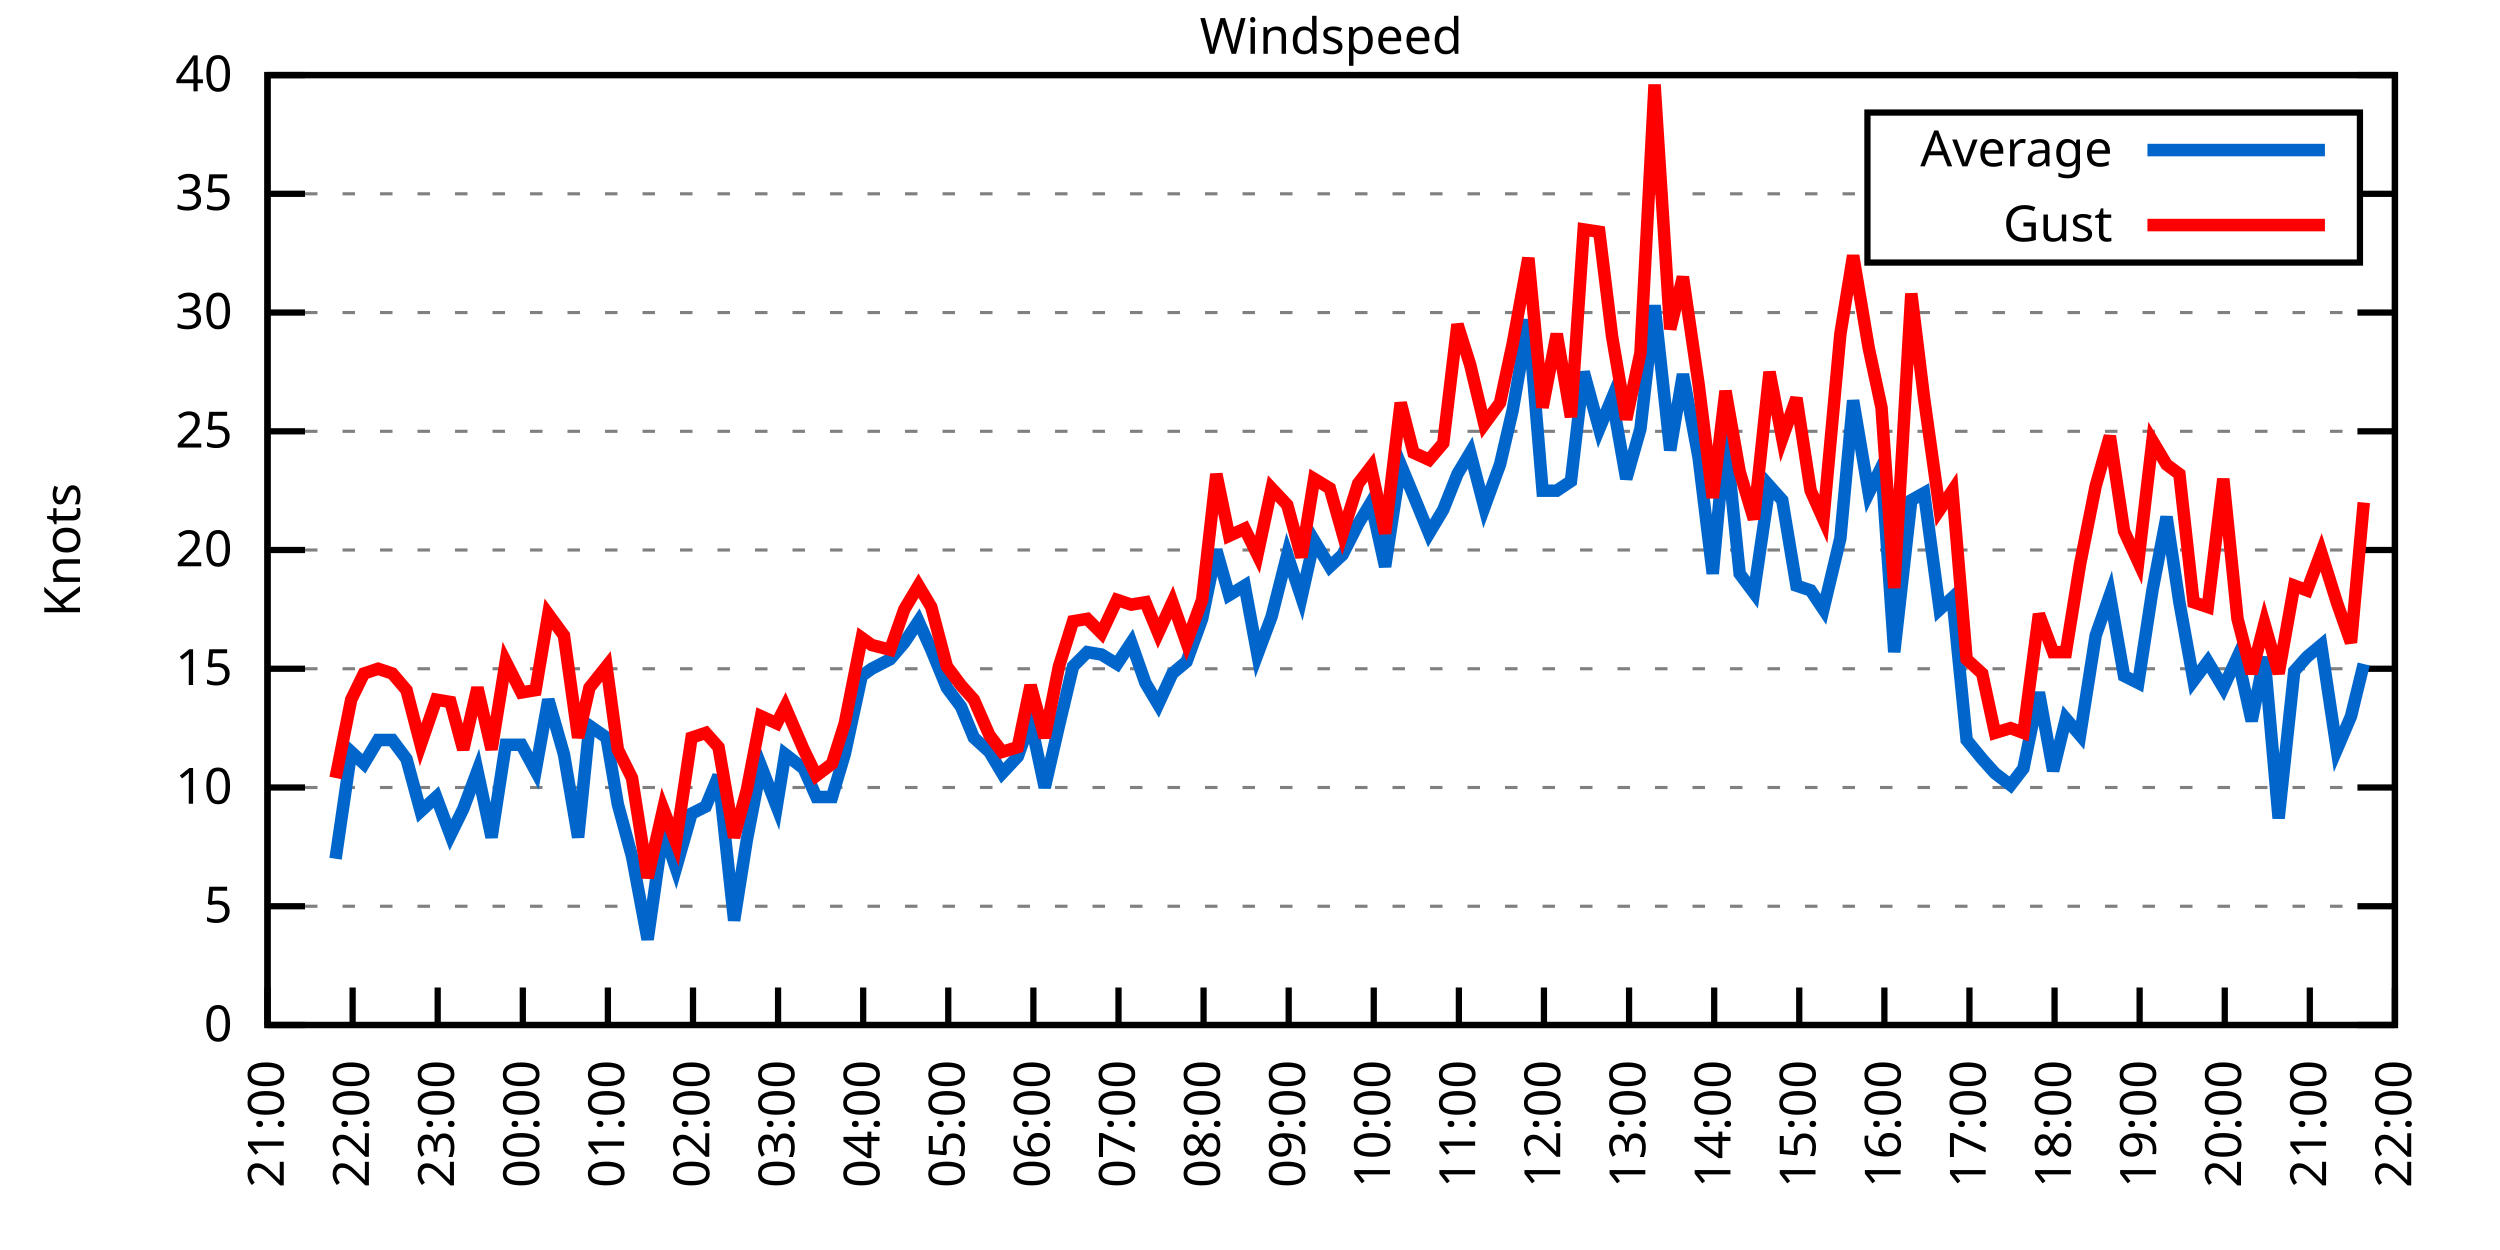
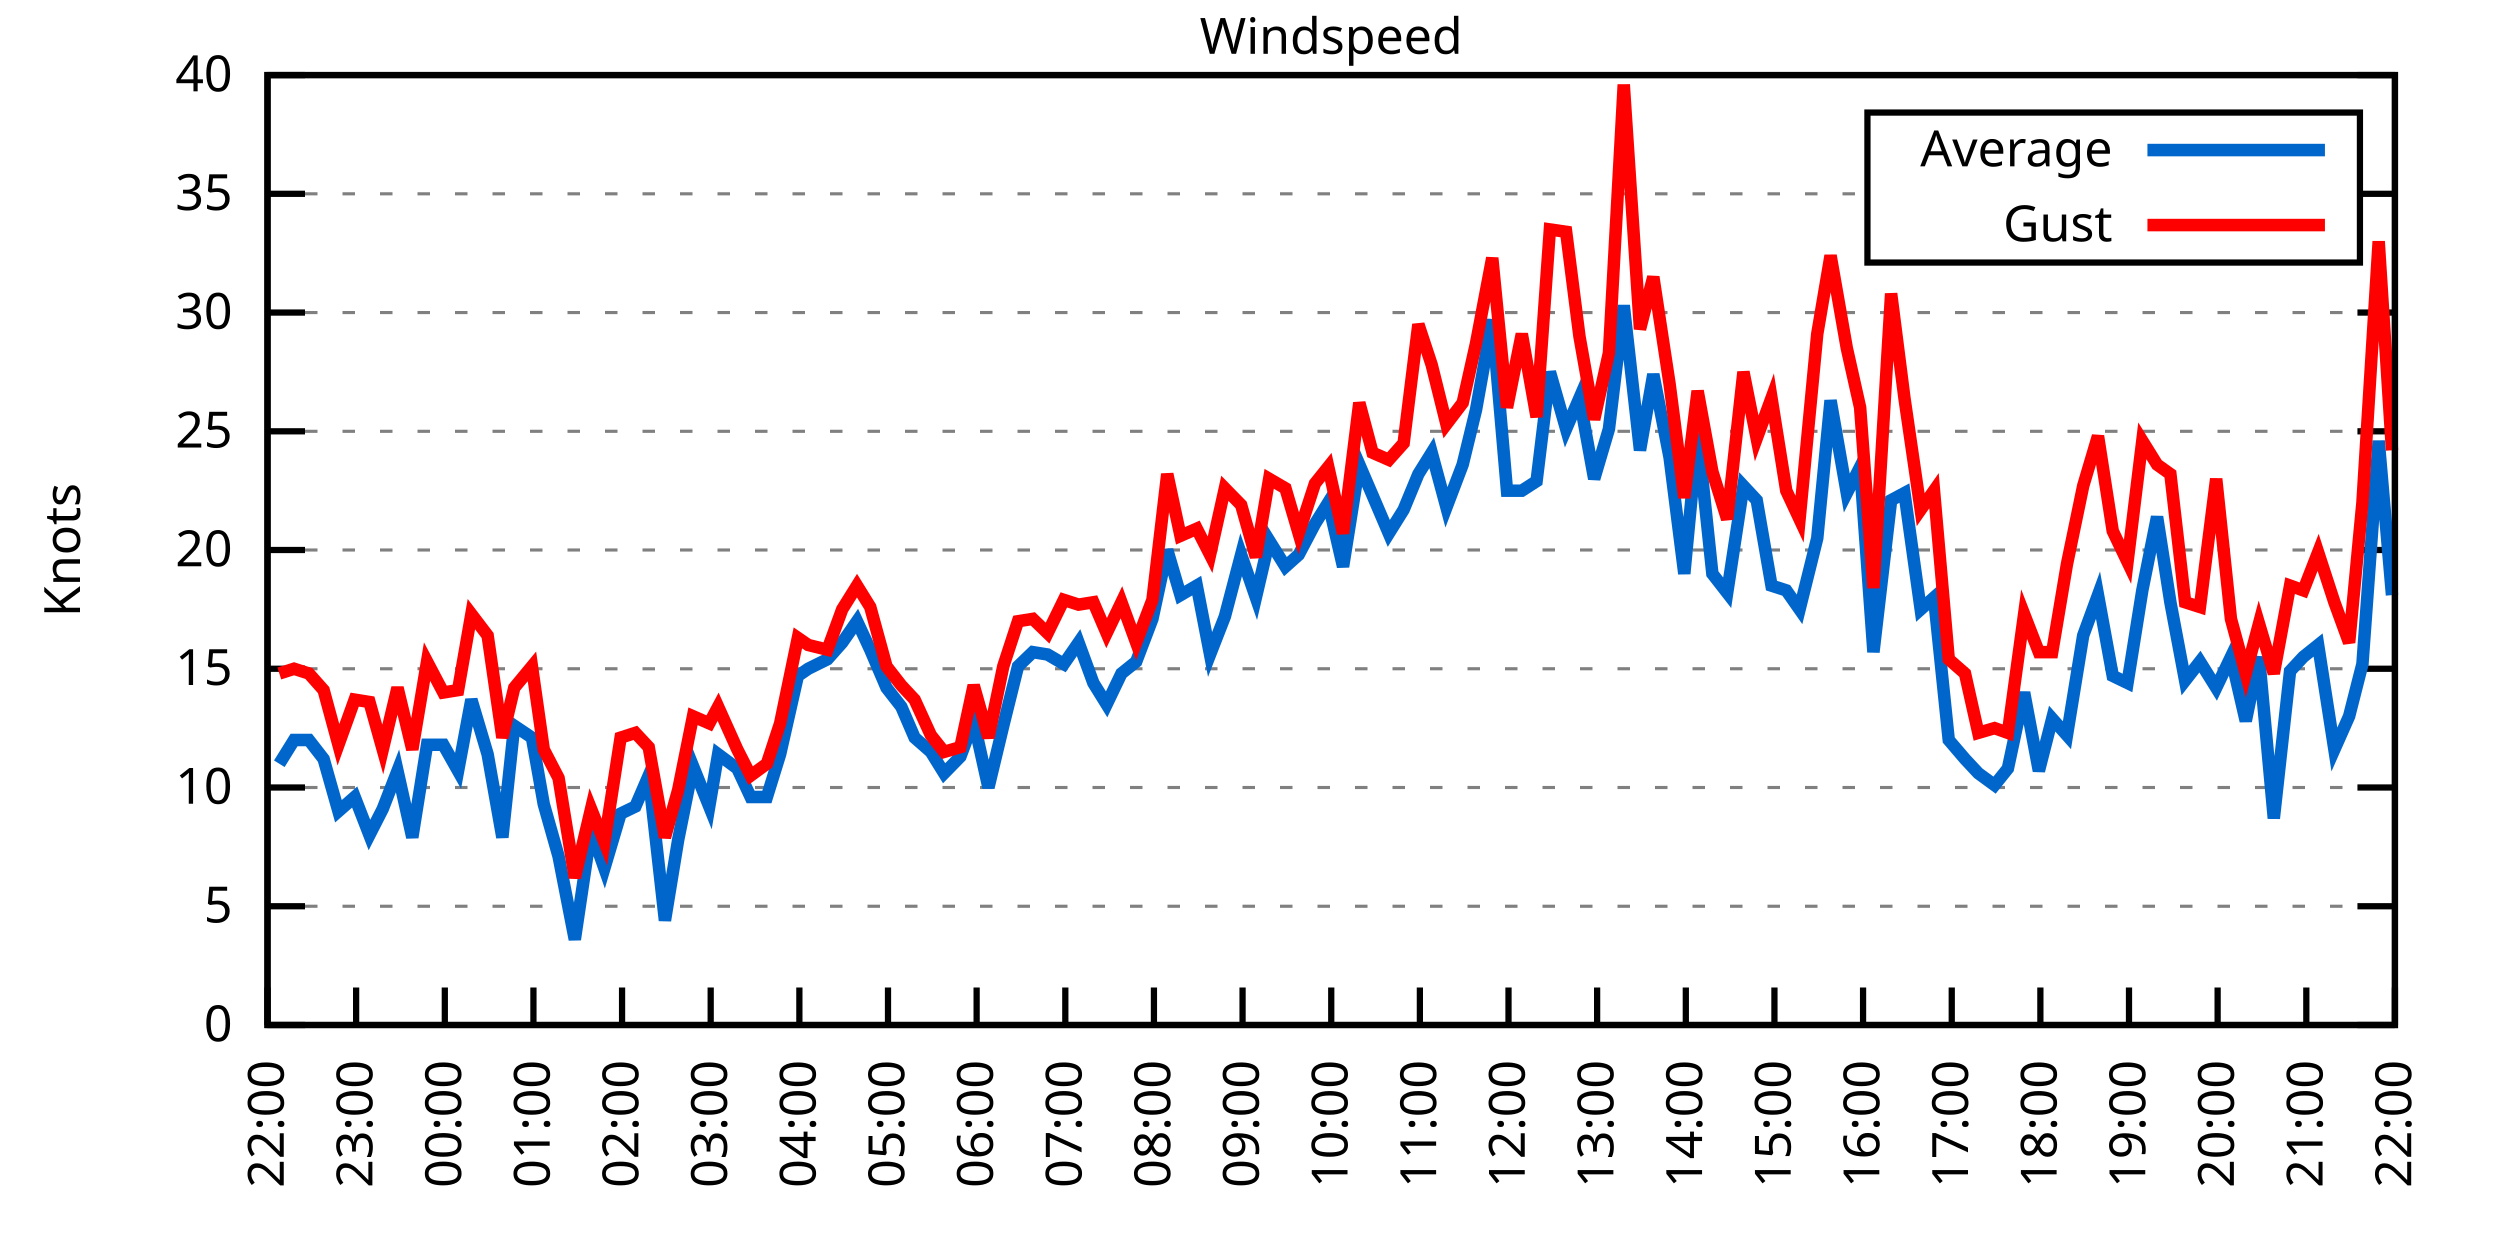
<svg xmlns="http://www.w3.org/2000/svg" xmlns:xlink="http://www.w3.org/1999/xlink" width="400" height="200" viewBox="0 0 400 200">
  <g id="gnuplot_canvas">
    <rect x="0" y="0" width="400" height="200" fill="none" />
    <defs>
      <circle id="gpDot" r="0.5" stroke-width="0.5" stroke="currentColor" />
      <path id="gpPt0" stroke-width="0.333" stroke="currentColor" d="M-1,0 h2 M0,-1 v2" />
      <path id="gpPt1" stroke-width="0.333" stroke="currentColor" d="M-1,-1 L1,1 M1,-1 L-1,1" />
      <path id="gpPt2" stroke-width="0.333" stroke="currentColor" d="M-1,0 L1,0 M0,-1 L0,1 M-1,-1 L1,1 M-1,1 L1,-1" />
      <rect id="gpPt3" stroke-width="0.333" stroke="currentColor" x="-1" y="-1" width="2" height="2" />
      <rect id="gpPt4" stroke-width="0.333" stroke="currentColor" fill="currentColor" x="-1" y="-1" width="2" height="2" />
      <circle id="gpPt5" stroke-width="0.333" stroke="currentColor" cx="0" cy="0" r="1" />
      <use xlink:href="#gpPt5" id="gpPt6" fill="currentColor" stroke="none" />
      <path id="gpPt7" stroke-width="0.333" stroke="currentColor" d="M0,-1.33 L-1.33,0.67 L1.33,0.67 z" />
      <use xlink:href="#gpPt7" id="gpPt8" fill="currentColor" stroke="none" />
      <use xlink:href="#gpPt7" id="gpPt9" stroke="currentColor" transform="rotate(180)" />
      <use xlink:href="#gpPt9" id="gpPt10" fill="currentColor" stroke="none" />
      <use xlink:href="#gpPt3" id="gpPt11" stroke="currentColor" transform="rotate(45)" />
      <use xlink:href="#gpPt11" id="gpPt12" fill="currentColor" stroke="none" />
      <path id="gpPt13" stroke-width="0.333" stroke="currentColor" d="M0,1.330 L1.265,0.411 L0.782,-1.067 L-0.782,-1.076 L-1.265,0.411 z" />
      <use xlink:href="#gpPt13" id="gpPt14" fill="currentColor" stroke="none" />
      <filter id="textbox" filterUnits="objectBoundingBox" x="0" y="0" height="1" width="1">
        <feFlood flood-color="white" flood-opacity="1" result="bgnd" />
        <feComposite in="SourceGraphic" in2="bgnd" operator="atop" />
      </filter>
      <filter id="greybox" filterUnits="objectBoundingBox" x="0" y="0" height="1" width="1">
        <feFlood flood-color="lightgrey" flood-opacity="1" result="grey" />
        <feComposite in="SourceGraphic" in2="grey" operator="atop" />
      </filter>
    </defs>
    <g fill="none" color="white" stroke="currentColor" stroke-width="1.00" stroke-linecap="butt" stroke-linejoin="miter">
</g>
    <g fill="none" color="black" stroke="currentColor" stroke-width="1.00" stroke-linecap="butt" stroke-linejoin="miter">
      <g stroke="none" shape-rendering="crispEdges">
        <polygon fill="rgb(255, 255, 255)" points="42.80,164.00 383.18,164.00 383.18,12.02 42.80,12.02 " />
      </g>
    </g>
    <g fill="none" color="black" stroke="currentColor" stroke-width="1.00" stroke-linecap="butt" stroke-linejoin="miter">
</g>
    <g fill="none" color="black" stroke="black" stroke-width="0.50" stroke-linecap="butt" stroke-linejoin="miter">
</g>
    <g fill="none" color="gray" stroke="currentColor" stroke-width="0.50" stroke-linecap="butt" stroke-linejoin="miter">
      <path stroke="gray" stroke-dasharray="2,4" class="gridline" d="M42.80,164.00 L383.19,164.00  " />
    </g>
    <g fill="none" color="gray" stroke="gray" stroke-width="1.00" stroke-linecap="butt" stroke-linejoin="miter">
</g>
    <g fill="none" color="black" stroke="currentColor" stroke-width="1.00" stroke-linecap="butt" stroke-linejoin="miter">
      <path stroke="black" d="M42.80,164.00 L48.80,164.00 M383.19,164.00 L377.19,164.00  " />
      <g transform="translate(37.20,166.60)" stroke="none" fill="black" font-family="Sans" font-size="8.00" text-anchor="end">
        <text>
          <tspan font-family="Sans"> 0</tspan>
        </text>
      </g>
    </g>
    <g fill="none" color="black" stroke="currentColor" stroke-width="1.00" stroke-linecap="butt" stroke-linejoin="miter">
</g>
    <g fill="none" color="black" stroke="black" stroke-width="0.50" stroke-linecap="butt" stroke-linejoin="miter">
</g>
    <g fill="none" color="gray" stroke="currentColor" stroke-width="0.50" stroke-linecap="butt" stroke-linejoin="miter">
      <path stroke="gray" stroke-dasharray="2,4" class="gridline" d="M42.80,145.00 L383.19,145.00  " />
    </g>
    <g fill="none" color="gray" stroke="gray" stroke-width="1.00" stroke-linecap="butt" stroke-linejoin="miter">
</g>
    <g fill="none" color="black" stroke="currentColor" stroke-width="1.00" stroke-linecap="butt" stroke-linejoin="miter">
      <path stroke="black" d="M42.80,145.00 L48.80,145.00 M383.19,145.00 L377.19,145.00  " />
      <g transform="translate(37.20,147.60)" stroke="none" fill="black" font-family="Sans" font-size="8.00" text-anchor="end">
        <text>
          <tspan font-family="Sans"> 5</tspan>
        </text>
      </g>
    </g>
    <g fill="none" color="black" stroke="currentColor" stroke-width="1.00" stroke-linecap="butt" stroke-linejoin="miter">
</g>
    <g fill="none" color="black" stroke="black" stroke-width="0.50" stroke-linecap="butt" stroke-linejoin="miter">
</g>
    <g fill="none" color="gray" stroke="currentColor" stroke-width="0.50" stroke-linecap="butt" stroke-linejoin="miter">
      <path stroke="gray" stroke-dasharray="2,4" class="gridline" d="M42.80,126.00 L383.19,126.00  " />
    </g>
    <g fill="none" color="gray" stroke="gray" stroke-width="1.00" stroke-linecap="butt" stroke-linejoin="miter">
</g>
    <g fill="none" color="black" stroke="currentColor" stroke-width="1.00" stroke-linecap="butt" stroke-linejoin="miter">
      <path stroke="black" d="M42.80,126.00 L48.80,126.00 M383.19,126.00 L377.19,126.00  " />
      <g transform="translate(37.20,128.60)" stroke="none" fill="black" font-family="Sans" font-size="8.00" text-anchor="end">
        <text>
          <tspan font-family="Sans"> 10</tspan>
        </text>
      </g>
    </g>
    <g fill="none" color="black" stroke="currentColor" stroke-width="1.00" stroke-linecap="butt" stroke-linejoin="miter">
</g>
    <g fill="none" color="black" stroke="black" stroke-width="0.50" stroke-linecap="butt" stroke-linejoin="miter">
</g>
    <g fill="none" color="gray" stroke="currentColor" stroke-width="0.50" stroke-linecap="butt" stroke-linejoin="miter">
      <path stroke="gray" stroke-dasharray="2,4" class="gridline" d="M42.80,107.00 L383.19,107.00  " />
    </g>
    <g fill="none" color="gray" stroke="gray" stroke-width="1.00" stroke-linecap="butt" stroke-linejoin="miter">
</g>
    <g fill="none" color="black" stroke="currentColor" stroke-width="1.00" stroke-linecap="butt" stroke-linejoin="miter">
      <path stroke="black" d="M42.80,107.00 L48.80,107.00 M383.19,107.00 L377.19,107.00  " />
      <g transform="translate(37.20,109.60)" stroke="none" fill="black" font-family="Sans" font-size="8.00" text-anchor="end">
        <text>
          <tspan font-family="Sans"> 15</tspan>
        </text>
      </g>
    </g>
    <g fill="none" color="black" stroke="currentColor" stroke-width="1.00" stroke-linecap="butt" stroke-linejoin="miter">
</g>
    <g fill="none" color="black" stroke="black" stroke-width="0.50" stroke-linecap="butt" stroke-linejoin="miter">
</g>
    <g fill="none" color="gray" stroke="currentColor" stroke-width="0.50" stroke-linecap="butt" stroke-linejoin="miter">
      <path stroke="gray" stroke-dasharray="2,4" class="gridline" d="M42.80,88.00 L383.19,88.00  " />
    </g>
    <g fill="none" color="gray" stroke="gray" stroke-width="1.00" stroke-linecap="butt" stroke-linejoin="miter">
</g>
    <g fill="none" color="black" stroke="currentColor" stroke-width="1.00" stroke-linecap="butt" stroke-linejoin="miter">
      <path stroke="black" d="M42.80,88.00 L48.80,88.00 M383.19,88.00 L377.19,88.00  " />
      <g transform="translate(37.20,90.60)" stroke="none" fill="black" font-family="Sans" font-size="8.00" text-anchor="end">
        <text>
          <tspan font-family="Sans"> 20</tspan>
        </text>
      </g>
    </g>
    <g fill="none" color="black" stroke="currentColor" stroke-width="1.00" stroke-linecap="butt" stroke-linejoin="miter">
</g>
    <g fill="none" color="black" stroke="black" stroke-width="0.50" stroke-linecap="butt" stroke-linejoin="miter">
</g>
    <g fill="none" color="gray" stroke="currentColor" stroke-width="0.50" stroke-linecap="butt" stroke-linejoin="miter">
      <path stroke="gray" stroke-dasharray="2,4" class="gridline" d="M42.80,69.01 L383.19,69.01  " />
    </g>
    <g fill="none" color="gray" stroke="gray" stroke-width="1.00" stroke-linecap="butt" stroke-linejoin="miter">
</g>
    <g fill="none" color="black" stroke="currentColor" stroke-width="1.00" stroke-linecap="butt" stroke-linejoin="miter">
      <path stroke="black" d="M42.80,69.01 L48.80,69.01 M383.19,69.01 L377.19,69.01  " />
      <g transform="translate(37.20,71.61)" stroke="none" fill="black" font-family="Sans" font-size="8.00" text-anchor="end">
        <text>
          <tspan font-family="Sans"> 25</tspan>
        </text>
      </g>
    </g>
    <g fill="none" color="black" stroke="currentColor" stroke-width="1.00" stroke-linecap="butt" stroke-linejoin="miter">
</g>
    <g fill="none" color="black" stroke="black" stroke-width="0.50" stroke-linecap="butt" stroke-linejoin="miter">
</g>
    <g fill="none" color="gray" stroke="currentColor" stroke-width="0.50" stroke-linecap="butt" stroke-linejoin="miter">
      <path stroke="gray" stroke-dasharray="2,4" class="gridline" d="M42.80,50.01 L383.19,50.01  " />
    </g>
    <g fill="none" color="gray" stroke="gray" stroke-width="1.00" stroke-linecap="butt" stroke-linejoin="miter">
</g>
    <g fill="none" color="black" stroke="currentColor" stroke-width="1.00" stroke-linecap="butt" stroke-linejoin="miter">
      <path stroke="black" d="M42.80,50.01 L48.80,50.01 M383.19,50.01 L377.19,50.01  " />
      <g transform="translate(37.20,52.61)" stroke="none" fill="black" font-family="Sans" font-size="8.00" text-anchor="end">
        <text>
          <tspan font-family="Sans"> 30</tspan>
        </text>
      </g>
    </g>
    <g fill="none" color="black" stroke="currentColor" stroke-width="1.00" stroke-linecap="butt" stroke-linejoin="miter">
</g>
    <g fill="none" color="black" stroke="black" stroke-width="0.50" stroke-linecap="butt" stroke-linejoin="miter">
</g>
    <g fill="none" color="gray" stroke="currentColor" stroke-width="0.50" stroke-linecap="butt" stroke-linejoin="miter">
      <path stroke="gray" stroke-dasharray="2,4" class="gridline" d="M42.80,31.01 L298.79,31.01 M377.59,31.01 L383.19,31.01  " />
    </g>
    <g fill="none" color="gray" stroke="gray" stroke-width="1.00" stroke-linecap="butt" stroke-linejoin="miter">
</g>
    <g fill="none" color="black" stroke="currentColor" stroke-width="1.00" stroke-linecap="butt" stroke-linejoin="miter">
      <path stroke="black" d="M42.80,31.01 L48.80,31.01 M383.19,31.01 L377.19,31.01  " />
      <g transform="translate(37.20,33.61)" stroke="none" fill="black" font-family="Sans" font-size="8.00" text-anchor="end">
        <text>
          <tspan font-family="Sans"> 35</tspan>
        </text>
      </g>
    </g>
    <g fill="none" color="black" stroke="currentColor" stroke-width="1.00" stroke-linecap="butt" stroke-linejoin="miter">
</g>
    <g fill="none" color="black" stroke="black" stroke-width="0.50" stroke-linecap="butt" stroke-linejoin="miter">
</g>
    <g fill="none" color="gray" stroke="currentColor" stroke-width="0.50" stroke-linecap="butt" stroke-linejoin="miter">
      <path stroke="gray" stroke-dasharray="2,4" class="gridline" d="M42.80,12.01 L383.19,12.01  " />
    </g>
    <g fill="none" color="gray" stroke="gray" stroke-width="1.00" stroke-linecap="butt" stroke-linejoin="miter">
</g>
    <g fill="none" color="black" stroke="currentColor" stroke-width="1.00" stroke-linecap="butt" stroke-linejoin="miter">
      <path stroke="black" d="M42.80,12.01 L48.80,12.01 M383.19,12.01 L377.19,12.01  " />
      <g transform="translate(37.20,14.61)" stroke="none" fill="black" font-family="Sans" font-size="8.00" text-anchor="end">
        <text>
          <tspan font-family="Sans"> 40</tspan>
        </text>
      </g>
    </g>
    <g fill="none" color="black" stroke="currentColor" stroke-width="1.00" stroke-linecap="butt" stroke-linejoin="miter">
      <path stroke="black" d="M42.80,164.00 L42.80,158.00  " />
      <g transform="translate(45.40,169.60) rotate(270.00)" stroke="none" fill="black" font-family="Sans" font-size="8.00" text-anchor="end">
        <text>
-           <tspan font-family="Sans">21:00</tspan>
-         </text>
-       </g>
-     </g>
-     <g fill="none" color="black" stroke="currentColor" stroke-width="1.00" stroke-linecap="butt" stroke-linejoin="miter">
-       <path stroke="black" d="M56.42,164.00 L56.42,158.00  " />
-       <g transform="translate(59.02,169.60) rotate(270.00)" stroke="none" fill="black" font-family="Sans" font-size="8.00" text-anchor="end">
-         <text>
          <tspan font-family="Sans">22:00</tspan>
        </text>
      </g>
    </g>
    <g fill="none" color="black" stroke="currentColor" stroke-width="1.00" stroke-linecap="butt" stroke-linejoin="miter">
-       <path stroke="black" d="M70.03,164.00 L70.03,158.00  " />
-       <g transform="translate(72.63,169.60) rotate(270.00)" stroke="none" fill="black" font-family="Sans" font-size="8.00" text-anchor="end">
+       <path stroke="black" d="M56.98,164.00 L56.98,158.00  " />
+       <g transform="translate(59.58,169.60) rotate(270.00)" stroke="none" fill="black" font-family="Sans" font-size="8.00" text-anchor="end">
        <text>
          <tspan font-family="Sans">23:00</tspan>
        </text>
      </g>
    </g>
    <g fill="none" color="black" stroke="currentColor" stroke-width="1.00" stroke-linecap="butt" stroke-linejoin="miter">
-       <path stroke="black" d="M83.65,164.00 L83.65,158.00  " />
-       <g transform="translate(86.25,169.60) rotate(270.00)" stroke="none" fill="black" font-family="Sans" font-size="8.00" text-anchor="end">
+       <path stroke="black" d="M71.17,164.00 L71.17,158.00  " />
+       <g transform="translate(73.77,169.60) rotate(270.00)" stroke="none" fill="black" font-family="Sans" font-size="8.00" text-anchor="end">
        <text>
          <tspan font-family="Sans">00:00</tspan>
        </text>
      </g>
    </g>
    <g fill="none" color="black" stroke="currentColor" stroke-width="1.00" stroke-linecap="butt" stroke-linejoin="miter">
-       <path stroke="black" d="M97.26,164.00 L97.26,158.00  " />
-       <g transform="translate(99.86,169.60) rotate(270.00)" stroke="none" fill="black" font-family="Sans" font-size="8.00" text-anchor="end">
+       <path stroke="black" d="M85.35,164.00 L85.35,158.00  " />
+       <g transform="translate(87.95,169.60) rotate(270.00)" stroke="none" fill="black" font-family="Sans" font-size="8.00" text-anchor="end">
        <text>
          <tspan font-family="Sans">01:00</tspan>
        </text>
      </g>
    </g>
    <g fill="none" color="black" stroke="currentColor" stroke-width="1.00" stroke-linecap="butt" stroke-linejoin="miter">
-       <path stroke="black" d="M110.88,164.00 L110.88,158.00  " />
-       <g transform="translate(113.48,169.60) rotate(270.00)" stroke="none" fill="black" font-family="Sans" font-size="8.00" text-anchor="end">
+       <path stroke="black" d="M99.53,164.00 L99.53,158.00  " />
+       <g transform="translate(102.13,169.60) rotate(270.00)" stroke="none" fill="black" font-family="Sans" font-size="8.00" text-anchor="end">
        <text>
          <tspan font-family="Sans">02:00</tspan>
        </text>
      </g>
    </g>
    <g fill="none" color="black" stroke="currentColor" stroke-width="1.00" stroke-linecap="butt" stroke-linejoin="miter">
-       <path stroke="black" d="M124.49,164.00 L124.49,158.00  " />
-       <g transform="translate(127.09,169.60) rotate(270.00)" stroke="none" fill="black" font-family="Sans" font-size="8.00" text-anchor="end">
+       <path stroke="black" d="M113.71,164.00 L113.71,158.00  " />
+       <g transform="translate(116.31,169.60) rotate(270.00)" stroke="none" fill="black" font-family="Sans" font-size="8.00" text-anchor="end">
        <text>
          <tspan font-family="Sans">03:00</tspan>
        </text>
      </g>
    </g>
    <g fill="none" color="black" stroke="currentColor" stroke-width="1.00" stroke-linecap="butt" stroke-linejoin="miter">
-       <path stroke="black" d="M138.11,164.00 L138.11,158.00  " />
-       <g transform="translate(140.71,169.60) rotate(270.00)" stroke="none" fill="black" font-family="Sans" font-size="8.00" text-anchor="end">
+       <path stroke="black" d="M127.90,164.00 L127.90,158.00  " />
+       <g transform="translate(130.50,169.60) rotate(270.00)" stroke="none" fill="black" font-family="Sans" font-size="8.00" text-anchor="end">
        <text>
          <tspan font-family="Sans">04:00</tspan>
        </text>
      </g>
    </g>
    <g fill="none" color="black" stroke="currentColor" stroke-width="1.00" stroke-linecap="butt" stroke-linejoin="miter">
-       <path stroke="black" d="M151.72,164.00 L151.72,158.00  " />
-       <g transform="translate(154.32,169.60) rotate(270.00)" stroke="none" fill="black" font-family="Sans" font-size="8.00" text-anchor="end">
+       <path stroke="black" d="M142.08,164.00 L142.08,158.00  " />
+       <g transform="translate(144.68,169.60) rotate(270.00)" stroke="none" fill="black" font-family="Sans" font-size="8.00" text-anchor="end">
        <text>
          <tspan font-family="Sans">05:00</tspan>
        </text>
      </g>
    </g>
    <g fill="none" color="black" stroke="currentColor" stroke-width="1.00" stroke-linecap="butt" stroke-linejoin="miter">
-       <path stroke="black" d="M165.34,164.00 L165.34,158.00  " />
-       <g transform="translate(167.94,169.60) rotate(270.00)" stroke="none" fill="black" font-family="Sans" font-size="8.00" text-anchor="end">
+       <path stroke="black" d="M156.26,164.00 L156.26,158.00  " />
+       <g transform="translate(158.86,169.60) rotate(270.00)" stroke="none" fill="black" font-family="Sans" font-size="8.00" text-anchor="end">
        <text>
          <tspan font-family="Sans">06:00</tspan>
        </text>
      </g>
    </g>
    <g fill="none" color="black" stroke="currentColor" stroke-width="1.00" stroke-linecap="butt" stroke-linejoin="miter">
-       <path stroke="black" d="M178.96,164.00 L178.96,158.00  " />
-       <g transform="translate(181.56,169.60) rotate(270.00)" stroke="none" fill="black" font-family="Sans" font-size="8.00" text-anchor="end">
+       <path stroke="black" d="M170.45,164.00 L170.45,158.00  " />
+       <g transform="translate(173.05,169.60) rotate(270.00)" stroke="none" fill="black" font-family="Sans" font-size="8.00" text-anchor="end">
        <text>
          <tspan font-family="Sans">07:00</tspan>
        </text>
      </g>
    </g>
    <g fill="none" color="black" stroke="currentColor" stroke-width="1.00" stroke-linecap="butt" stroke-linejoin="miter">
-       <path stroke="black" d="M192.57,164.00 L192.57,158.00  " />
-       <g transform="translate(195.17,169.60) rotate(270.00)" stroke="none" fill="black" font-family="Sans" font-size="8.00" text-anchor="end">
+       <path stroke="black" d="M184.63,164.00 L184.63,158.00  " />
+       <g transform="translate(187.23,169.60) rotate(270.00)" stroke="none" fill="black" font-family="Sans" font-size="8.00" text-anchor="end">
        <text>
          <tspan font-family="Sans">08:00</tspan>
        </text>
      </g>
    </g>
    <g fill="none" color="black" stroke="currentColor" stroke-width="1.00" stroke-linecap="butt" stroke-linejoin="miter">
-       <path stroke="black" d="M206.19,164.00 L206.19,158.00  " />
-       <g transform="translate(208.79,169.60) rotate(270.00)" stroke="none" fill="black" font-family="Sans" font-size="8.00" text-anchor="end">
+       <path stroke="black" d="M198.81,164.00 L198.81,158.00  " />
+       <g transform="translate(201.41,169.60) rotate(270.00)" stroke="none" fill="black" font-family="Sans" font-size="8.00" text-anchor="end">
        <text>
          <tspan font-family="Sans">09:00</tspan>
        </text>
      </g>
    </g>
    <g fill="none" color="black" stroke="currentColor" stroke-width="1.00" stroke-linecap="butt" stroke-linejoin="miter">
-       <path stroke="black" d="M219.80,164.00 L219.80,158.00  " />
-       <g transform="translate(222.40,169.60) rotate(270.00)" stroke="none" fill="black" font-family="Sans" font-size="8.00" text-anchor="end">
+       <path stroke="black" d="M213.00,164.00 L213.00,158.00  " />
+       <g transform="translate(215.60,169.60) rotate(270.00)" stroke="none" fill="black" font-family="Sans" font-size="8.00" text-anchor="end">
        <text>
          <tspan font-family="Sans">10:00</tspan>
        </text>
      </g>
    </g>
    <g fill="none" color="black" stroke="currentColor" stroke-width="1.00" stroke-linecap="butt" stroke-linejoin="miter">
-       <path stroke="black" d="M233.42,164.00 L233.42,158.00  " />
-       <g transform="translate(236.02,169.60) rotate(270.00)" stroke="none" fill="black" font-family="Sans" font-size="8.00" text-anchor="end">
+       <path stroke="black" d="M227.18,164.00 L227.18,158.00  " />
+       <g transform="translate(229.78,169.60) rotate(270.00)" stroke="none" fill="black" font-family="Sans" font-size="8.00" text-anchor="end">
        <text>
          <tspan font-family="Sans">11:00</tspan>
        </text>
      </g>
    </g>
    <g fill="none" color="black" stroke="currentColor" stroke-width="1.00" stroke-linecap="butt" stroke-linejoin="miter">
-       <path stroke="black" d="M247.03,164.00 L247.03,158.00  " />
-       <g transform="translate(249.63,169.60) rotate(270.00)" stroke="none" fill="black" font-family="Sans" font-size="8.00" text-anchor="end">
+       <path stroke="black" d="M241.36,164.00 L241.36,158.00  " />
+       <g transform="translate(243.96,169.60) rotate(270.00)" stroke="none" fill="black" font-family="Sans" font-size="8.00" text-anchor="end">
        <text>
          <tspan font-family="Sans">12:00</tspan>
        </text>
      </g>
    </g>
    <g fill="none" color="black" stroke="currentColor" stroke-width="1.00" stroke-linecap="butt" stroke-linejoin="miter">
-       <path stroke="black" d="M260.65,164.00 L260.65,158.00  " />
-       <g transform="translate(263.25,169.60) rotate(270.00)" stroke="none" fill="black" font-family="Sans" font-size="8.00" text-anchor="end">
+       <path stroke="black" d="M255.54,164.00 L255.54,158.00  " />
+       <g transform="translate(258.14,169.60) rotate(270.00)" stroke="none" fill="black" font-family="Sans" font-size="8.00" text-anchor="end">
        <text>
          <tspan font-family="Sans">13:00</tspan>
        </text>
      </g>
    </g>
    <g fill="none" color="black" stroke="currentColor" stroke-width="1.00" stroke-linecap="butt" stroke-linejoin="miter">
-       <path stroke="black" d="M274.27,164.00 L274.27,158.00  " />
-       <g transform="translate(276.87,169.60) rotate(270.00)" stroke="none" fill="black" font-family="Sans" font-size="8.00" text-anchor="end">
+       <path stroke="black" d="M269.73,164.00 L269.73,158.00  " />
+       <g transform="translate(272.33,169.60) rotate(270.00)" stroke="none" fill="black" font-family="Sans" font-size="8.00" text-anchor="end">
        <text>
          <tspan font-family="Sans">14:00</tspan>
        </text>
      </g>
    </g>
    <g fill="none" color="black" stroke="currentColor" stroke-width="1.00" stroke-linecap="butt" stroke-linejoin="miter">
-       <path stroke="black" d="M287.88,164.00 L287.88,158.00  " />
-       <g transform="translate(290.48,169.60) rotate(270.00)" stroke="none" fill="black" font-family="Sans" font-size="8.00" text-anchor="end">
+       <path stroke="black" d="M283.91,164.00 L283.91,158.00  " />
+       <g transform="translate(286.51,169.60) rotate(270.00)" stroke="none" fill="black" font-family="Sans" font-size="8.00" text-anchor="end">
        <text>
          <tspan font-family="Sans">15:00</tspan>
        </text>
      </g>
    </g>
    <g fill="none" color="black" stroke="currentColor" stroke-width="1.00" stroke-linecap="butt" stroke-linejoin="miter">
-       <path stroke="black" d="M301.50,164.00 L301.50,158.00  " />
-       <g transform="translate(304.10,169.60) rotate(270.00)" stroke="none" fill="black" font-family="Sans" font-size="8.00" text-anchor="end">
+       <path stroke="black" d="M298.09,164.00 L298.09,158.00  " />
+       <g transform="translate(300.69,169.60) rotate(270.00)" stroke="none" fill="black" font-family="Sans" font-size="8.00" text-anchor="end">
        <text>
          <tspan font-family="Sans">16:00</tspan>
        </text>
      </g>
    </g>
    <g fill="none" color="black" stroke="currentColor" stroke-width="1.00" stroke-linecap="butt" stroke-linejoin="miter">
-       <path stroke="black" d="M315.11,164.00 L315.11,158.00  " />
-       <g transform="translate(317.71,169.60) rotate(270.00)" stroke="none" fill="black" font-family="Sans" font-size="8.00" text-anchor="end">
+       <path stroke="black" d="M312.28,164.00 L312.28,158.00  " />
+       <g transform="translate(314.88,169.60) rotate(270.00)" stroke="none" fill="black" font-family="Sans" font-size="8.00" text-anchor="end">
        <text>
          <tspan font-family="Sans">17:00</tspan>
        </text>
      </g>
    </g>
    <g fill="none" color="black" stroke="currentColor" stroke-width="1.00" stroke-linecap="butt" stroke-linejoin="miter">
-       <path stroke="black" d="M328.73,164.00 L328.73,158.00  " />
-       <g transform="translate(331.33,169.60) rotate(270.00)" stroke="none" fill="black" font-family="Sans" font-size="8.00" text-anchor="end">
+       <path stroke="black" d="M326.46,164.00 L326.46,158.00  " />
+       <g transform="translate(329.06,169.60) rotate(270.00)" stroke="none" fill="black" font-family="Sans" font-size="8.00" text-anchor="end">
        <text>
          <tspan font-family="Sans">18:00</tspan>
        </text>
      </g>
    </g>
    <g fill="none" color="black" stroke="currentColor" stroke-width="1.00" stroke-linecap="butt" stroke-linejoin="miter">
-       <path stroke="black" d="M342.34,164.00 L342.34,158.00  " />
-       <g transform="translate(344.94,169.60) rotate(270.00)" stroke="none" fill="black" font-family="Sans" font-size="8.00" text-anchor="end">
+       <path stroke="black" d="M340.64,164.00 L340.64,158.00  " />
+       <g transform="translate(343.24,169.60) rotate(270.00)" stroke="none" fill="black" font-family="Sans" font-size="8.00" text-anchor="end">
        <text>
          <tspan font-family="Sans">19:00</tspan>
        </text>
      </g>
    </g>
    <g fill="none" color="black" stroke="currentColor" stroke-width="1.00" stroke-linecap="butt" stroke-linejoin="miter">
-       <path stroke="black" d="M355.96,164.00 L355.96,158.00  " />
-       <g transform="translate(358.56,169.60) rotate(270.00)" stroke="none" fill="black" font-family="Sans" font-size="8.00" text-anchor="end">
+       <path stroke="black" d="M354.82,164.00 L354.82,158.00  " />
+       <g transform="translate(357.42,169.60) rotate(270.00)" stroke="none" fill="black" font-family="Sans" font-size="8.00" text-anchor="end">
        <text>
          <tspan font-family="Sans">20:00</tspan>
        </text>
      </g>
    </g>
    <g fill="none" color="black" stroke="currentColor" stroke-width="1.00" stroke-linecap="butt" stroke-linejoin="miter">
-       <path stroke="black" d="M369.57,164.00 L369.57,158.00  " />
-       <g transform="translate(372.17,169.60) rotate(270.00)" stroke="none" fill="black" font-family="Sans" font-size="8.00" text-anchor="end">
+       <path stroke="black" d="M369.01,164.00 L369.01,158.00  " />
+       <g transform="translate(371.61,169.60) rotate(270.00)" stroke="none" fill="black" font-family="Sans" font-size="8.00" text-anchor="end">
        <text>
          <tspan font-family="Sans">21:00</tspan>
        </text>
      </g>
    </g>
    <g fill="none" color="black" stroke="currentColor" stroke-width="1.00" stroke-linecap="butt" stroke-linejoin="miter">
      <path stroke="black" d="M383.19,164.00 L383.19,158.00  " />
      <g transform="translate(385.79,169.60) rotate(270.00)" stroke="none" fill="black" font-family="Sans" font-size="8.00" text-anchor="end">
        <text>
          <tspan font-family="Sans">22:00</tspan>
        </text>
      </g>
    </g>
    <g fill="none" color="black" stroke="currentColor" stroke-width="1.00" stroke-linecap="butt" stroke-linejoin="miter">
</g>
    <g fill="none" color="black" stroke="currentColor" stroke-width="1.00" stroke-linecap="butt" stroke-linejoin="miter">
      <path stroke="black" d="M42.80,12.01 L42.80,164.00 L383.19,164.00 L383.19,12.01 L42.80,12.01 Z  " />
    </g>
    <g fill="none" color="black" stroke="currentColor" stroke-width="1.00" stroke-linecap="butt" stroke-linejoin="miter">
</g>
    <g fill="none" color="black" stroke="currentColor" stroke-width="1.00" stroke-linecap="butt" stroke-linejoin="miter">
      <path stroke="black" d="M298.79,42.01 L298.79,18.01 L377.59,18.01 L377.59,42.01 L298.79,42.01 Z  " />
    </g>
    <g id="Windspeed_plot_1">
      <g fill="none" color="white" stroke="black" stroke-width="2.00" stroke-linecap="butt" stroke-linejoin="miter">
</g>
      <g fill="none" color="black" stroke="currentColor" stroke-width="2.00" stroke-linecap="butt" stroke-linejoin="miter">
        <g transform="translate(337.99,26.61)" stroke="none" fill="black" font-family="Sans" font-size="8.00" text-anchor="end">
          <text>
            <tspan font-family="Sans">Average</tspan>
          </text>
        </g>
      </g>
      <g fill="none" color="black" stroke="currentColor" stroke-width="2.00" stroke-linecap="butt" stroke-linejoin="miter">
-         <path stroke="rgb(  0, 102, 204)" d="M343.59,24.01 L371.99,24.01 M53.69,137.40 L56.19,120.30 L58.23,122.20 L60.50,118.40 L62.77,118.40 L65.04,121.44   L67.31,129.80 L69.80,127.52 L72.07,133.60 L74.12,129.42 L76.39,123.34 L78.65,133.98 L80.92,119.16 L83.42,119.16   L85.69,123.34 L87.73,111.94 L90.23,120.68 L92.50,133.98 L94.31,116.12 L97.04,118.02 L98.85,128.66 L101.12,137.02   L103.62,150.32 L106.11,132.84 L108.15,138.92 L110.65,130.18 L112.92,129.04 L114.96,124.10 L117.46,147.28 L119.50,134.36   L121.77,122.58 L124.27,129.04 L125.63,120.68 L128.58,122.96 L130.62,127.52 L133.12,127.52 L135.16,120.68 L137.88,108.14   L139.47,107.00 L142.42,105.48 L144.69,102.82 L146.96,99.40 L149.00,103.96 L151.50,110.04 L153.77,113.08 L155.81,118.02   L158.31,120.30 L160.35,123.72 L162.84,121.06 L164.89,115.36 L167.16,126.00 L169.43,116.12 L171.69,106.62 L173.96,104.34   L176.23,104.72 L178.73,106.24 L181.00,102.82 L183.27,109.28 L185.31,112.70 L187.58,107.76 L189.85,105.86 L192.34,99.02   L194.61,88.00 L196.66,95.22 L199.15,93.70 L201.19,104.72 L203.46,98.64 L205.96,88.76 L208.23,95.60 L210.27,86.49   L212.77,90.66 L214.81,88.76 L217.31,83.83 L219.35,80.41 L221.62,90.66 L224.11,74.33 L226.16,79.27 L228.65,85.35   L230.92,81.55 L233.19,75.85 L235.23,72.43 L237.50,81.17 L240.00,74.33 L242.04,65.59 L244.54,51.15 L246.81,78.51   L249.08,78.51 L251.35,76.99 L253.39,59.51 L255.88,68.63 L257.93,63.69 L260.20,76.61 L262.47,68.63 L264.73,48.87   L267.23,72.05 L269.27,59.89 L271.77,73.19 L274.04,91.80 L276.08,69.39 L278.35,91.80 L280.62,94.84 L283.12,77.75   L285.16,80.03 L287.43,93.70 L289.70,94.46 L291.74,97.50 L294.46,86.11 L296.50,64.07 L299.00,78.89 L301.04,74.71   L303.08,104.34 L305.81,80.03 L307.85,78.89 L310.35,97.50 L312.39,95.60 L314.66,118.40 L317.15,121.44 L319.20,123.72   L321.69,125.62 L323.74,122.96 L326.23,110.80 L328.50,123.34 L330.54,114.98 L332.81,117.64 L335.31,101.68 L337.58,95.22   L339.85,108.14 L342.12,109.28 L344.39,94.46 L346.65,82.69 L348.70,96.36 L350.97,108.90 L353.24,105.86 L355.73,110.04   L358.00,105.10 L360.27,115.36 L362.31,105.10 L364.58,130.94 L367.08,107.38 L369.12,105.10 L371.39,103.20 L373.89,119.92   L376.16,114.60 L378.20,106.24  " />
+         <path stroke="rgb(  0, 102, 204)" d="M343.59,24.01 L371.99,24.01 M44.69,122.20 L47.05,118.40 L49.42,118.40 L51.78,121.44 L54.15,129.80 L56.75,127.52   L59.11,133.60 L61.24,129.42 L63.60,123.34 L65.97,133.98 L68.33,119.16 L70.93,119.16 L73.29,123.34 L75.42,111.94   L78.02,120.68 L80.38,133.98 L82.28,116.12 L85.11,118.02 L87.00,128.66 L89.37,137.02 L91.97,150.32 L94.57,132.84   L96.70,138.92 L99.30,130.18 L101.66,129.04 L103.79,124.10 L106.39,147.28 L108.51,134.36 L110.88,122.58 L113.48,129.04   L114.90,120.68 L117.97,122.96 L120.10,127.52 L122.70,127.52 L124.82,120.68 L127.66,108.14 L129.32,107.00 L132.39,105.48   L134.75,102.82 L137.12,99.40 L139.24,103.96 L141.84,110.04 L144.21,113.08 L146.34,118.02 L148.94,120.30 L151.06,123.72   L153.66,121.06 L155.79,115.36 L158.15,126.00 L160.52,116.12 L162.88,106.62 L165.25,104.34 L167.61,104.72 L170.21,106.24   L172.57,102.82 L174.94,109.28 L177.06,112.70 L179.43,107.76 L181.79,105.86 L184.39,99.02 L186.76,88.00 L188.88,95.22   L191.48,93.70 L193.61,104.72 L195.98,98.64 L198.58,88.76 L200.94,95.60 L203.07,86.49 L205.67,90.66 L207.79,88.76   L210.39,83.83 L212.52,80.41 L214.89,90.66 L217.49,74.33 L219.61,79.27 L222.21,85.35 L224.58,81.55 L226.94,75.85   L229.07,72.43 L231.43,81.17 L234.03,74.33 L236.16,65.59 L238.76,51.15 L241.12,78.51 L243.49,78.51 L245.85,76.99   L247.98,59.51 L250.58,68.63 L252.71,63.69 L255.07,76.61 L257.43,68.63 L259.80,48.87 L262.40,72.05 L264.53,59.89   L267.13,73.19 L269.49,91.80 L271.62,69.39 L273.98,91.80 L276.35,94.84 L278.95,77.75 L281.07,80.03 L283.44,93.70   L285.80,94.46 L287.93,97.50 L290.76,86.11 L292.89,64.07 L295.49,78.89 L297.62,74.71 L299.75,104.34 L302.58,80.03   L304.71,78.89 L307.31,97.50 L309.44,95.60 L311.80,118.40 L314.40,121.44 L316.53,123.72 L319.13,125.62 L321.26,122.96   L323.86,110.80 L326.22,123.34 L328.35,114.98 L330.71,117.64 L333.31,101.68 L335.68,95.22 L338.04,108.14 L340.40,109.28   L342.77,94.46 L345.13,82.69 L347.26,96.36 L349.62,108.90 L351.99,105.86 L354.59,110.04 L356.95,105.10 L359.32,115.36   L361.44,105.10 L363.81,130.94 L366.41,107.38 L368.53,105.10 L370.90,103.20 L373.50,119.92 L375.86,114.60 L377.99,106.24   L380.59,70.53 L382.72,95.22  " />
      </g>
    </g>
    <g id="Windspeed_plot_2">
      <g fill="none" color="black" stroke="currentColor" stroke-width="2.00" stroke-linecap="butt" stroke-linejoin="miter">
        <g transform="translate(337.99,38.61)" stroke="none" fill="black" font-family="Sans" font-size="8.00" text-anchor="end">
          <text>
            <tspan font-family="Sans">Gust</tspan>
          </text>
        </g>
      </g>
      <g fill="none" color="black" stroke="currentColor" stroke-width="2.00" stroke-linecap="butt" stroke-linejoin="miter">
-         <path stroke="rgb(255,   0,   0)" d="M343.59,36.01 L371.99,36.01 M53.69,124.48 L56.19,111.94 L58.23,107.76 L60.50,107.00 L62.77,107.76 L65.04,110.42   L67.31,119.16 L69.80,111.94 L72.07,112.32 L74.12,119.92 L76.39,110.04 L78.65,119.92 L80.92,105.86 L83.42,110.80   L85.69,110.42 L87.73,98.26 L90.23,101.68 L92.50,118.02 L94.31,110.04 L97.04,106.62 L98.85,119.92 L101.12,124.48   L103.62,140.44 L106.11,129.42 L108.15,134.74 L110.65,118.02 L112.92,117.26 L114.96,119.54 L117.46,133.98 L119.50,126.38   L121.77,114.60 L124.27,115.74 L125.63,113.08 L128.58,119.92 L130.62,124.10 L133.12,122.20 L135.16,115.74 L137.88,102.06   L139.47,103.20 L142.42,103.96 L144.69,97.50 L146.96,93.70 L149.00,97.12 L151.50,106.62 L153.77,109.66 L155.81,111.94   L158.31,117.64 L160.35,120.30 L162.84,119.54 L164.89,109.66 L167.16,118.02 L169.43,106.62 L171.69,99.40 L173.96,99.02   L176.23,101.30 L178.73,95.98 L181.00,96.74 L183.27,96.36 L185.31,101.30 L187.58,96.36 L189.85,102.82 L192.34,95.98   L194.61,75.85 L196.66,85.73 L199.15,84.59 L201.19,88.76 L203.46,78.13 L205.96,80.79 L208.23,89.14 L210.27,76.61   L212.77,78.13 L214.81,85.35 L217.31,77.37 L219.35,74.71 L221.62,85.35 L224.11,64.45 L226.16,72.43 L228.65,73.57   L230.92,70.91 L233.19,51.91 L235.23,58.37 L237.50,67.87 L240.00,64.45 L242.04,54.95 L244.54,41.27 L246.81,65.21   L249.08,53.43 L251.35,66.73 L253.39,36.71 L255.88,37.09 L257.93,53.81 L260.20,67.11 L262.47,56.47 L264.73,13.53   L267.23,52.67 L269.27,44.31 L271.77,61.41 L274.04,79.65 L276.08,62.55 L278.35,75.47 L280.62,83.07 L283.12,59.51   L285.16,70.15 L287.43,63.69 L289.70,78.51 L291.74,83.07 L294.46,53.43 L296.50,40.89 L299.00,55.71 L301.04,65.21   L303.08,94.08 L305.81,46.97 L307.85,63.69 L310.35,81.55 L312.39,78.51 L314.66,105.48 L317.15,107.76 L319.20,117.26   L321.69,116.50 L323.74,117.26 L326.23,98.26 L328.50,104.34 L330.54,104.34 L332.81,90.28 L335.31,77.75 L337.58,69.77   L339.85,84.97 L342.12,89.90 L344.39,70.53 L346.65,74.33 L348.70,75.85 L350.97,96.36 L353.24,97.12 L355.73,76.61   L358.00,99.02 L360.27,107.76 L362.31,99.78 L364.58,107.76 L367.08,93.70 L369.12,94.46 L371.39,88.38 L373.89,96.36   L376.16,102.82 L378.20,80.41  " />
+         <path stroke="rgb(255,   0,   0)" d="M343.59,36.01 L371.99,36.01 M44.69,107.76 L47.05,107.00 L49.42,107.76 L51.78,110.42 L54.15,119.16 L56.75,111.94   L59.11,112.32 L61.24,119.92 L63.60,110.04 L65.97,119.92 L68.33,105.86 L70.93,110.80 L73.29,110.42 L75.42,98.26   L78.02,101.68 L80.38,118.02 L82.28,110.04 L85.11,106.62 L87.00,119.92 L89.37,124.48 L91.97,140.44 L94.57,129.42   L96.70,134.74 L99.30,118.02 L101.66,117.26 L103.79,119.54 L106.39,133.98 L108.51,126.38 L110.88,114.60 L113.48,115.74   L114.90,113.08 L117.97,119.92 L120.10,124.10 L122.70,122.20 L124.82,115.74 L127.66,102.06 L129.32,103.20 L132.39,103.96   L134.75,97.50 L137.12,93.70 L139.24,97.12 L141.84,106.62 L144.21,109.66 L146.34,111.94 L148.94,117.64 L151.06,120.30   L153.66,119.54 L155.79,109.66 L158.15,118.02 L160.52,106.62 L162.88,99.40 L165.25,99.02 L167.61,101.30 L170.21,95.98   L172.57,96.74 L174.94,96.36 L177.06,101.30 L179.43,96.36 L181.79,102.82 L184.39,95.98 L186.76,75.85 L188.88,85.73   L191.48,84.59 L193.61,88.76 L195.98,78.13 L198.58,80.79 L200.94,89.14 L203.07,76.61 L205.67,78.13 L207.79,85.35   L210.39,77.37 L212.52,74.71 L214.89,85.35 L217.49,64.45 L219.61,72.43 L222.21,73.57 L224.58,70.91 L226.94,51.91   L229.07,58.37 L231.43,67.87 L234.03,64.45 L236.16,54.95 L238.76,41.27 L241.12,65.21 L243.49,53.43 L245.85,66.73   L247.98,36.71 L250.58,37.09 L252.71,53.81 L255.07,67.11 L257.43,56.47 L259.80,13.53 L262.40,52.67 L264.53,44.31   L267.13,61.41 L269.49,79.65 L271.62,62.55 L273.98,75.47 L276.35,83.07 L278.95,59.51 L281.07,70.15 L283.44,63.69   L285.80,78.51 L287.93,83.07 L290.76,53.43 L292.89,40.89 L295.49,55.71 L297.62,65.21 L299.75,94.08 L302.58,46.97   L304.71,63.69 L307.31,81.55 L309.44,78.51 L311.80,105.48 L314.40,107.76 L316.53,117.26 L319.13,116.50 L321.26,117.26   L323.86,98.26 L326.22,104.34 L328.35,104.34 L330.71,90.28 L333.31,77.75 L335.68,69.77 L338.04,84.97 L340.40,89.90   L342.77,70.53 L345.13,74.33 L347.26,75.85 L349.62,96.36 L351.99,97.12 L354.59,76.61 L356.95,99.02 L359.32,107.76   L361.44,99.78 L363.81,107.76 L366.41,93.70 L368.53,94.46 L370.90,88.38 L373.50,96.36 L375.86,102.82 L377.99,80.41   L380.59,38.61 L382.72,72.05  " />
      </g>
    </g>
    <g fill="none" color="black" stroke="currentColor" stroke-width="2.00" stroke-linecap="butt" stroke-linejoin="miter">
</g>
    <g fill="none" color="black" stroke="black" stroke-width="1.00" stroke-linecap="butt" stroke-linejoin="miter">
</g>
    <g fill="none" color="black" stroke="currentColor" stroke-width="1.00" stroke-linecap="butt" stroke-linejoin="miter">
      <path stroke="black" d="M42.80,12.01 L42.80,164.00 L383.19,164.00 L383.19,12.01 L42.80,12.01 Z  " />
      <g transform="translate(12.80,88.01) rotate(270.00)" stroke="none" fill="black" font-family="Sans" font-size="8.00" text-anchor="middle">
        <text>
          <tspan font-family="Sans">Knots</tspan>
        </text>
      </g>
    </g>
    <g fill="none" color="black" stroke="currentColor" stroke-width="1.00" stroke-linecap="butt" stroke-linejoin="miter">
</g>
    <g fill="none" color="black" stroke="currentColor" stroke-width="1.00" stroke-linecap="butt" stroke-linejoin="miter">
      <g transform="translate(212.99,8.61)" stroke="none" fill="black" font-family="Sans" font-size="8.00" text-anchor="middle">
        <text>
          <tspan font-family="Sans">Windspeed</tspan>
        </text>
      </g>
    </g>
    <g fill="none" color="black" stroke="currentColor" stroke-width="1.00" stroke-linecap="butt" stroke-linejoin="miter">
</g>
  </g>
</svg>
